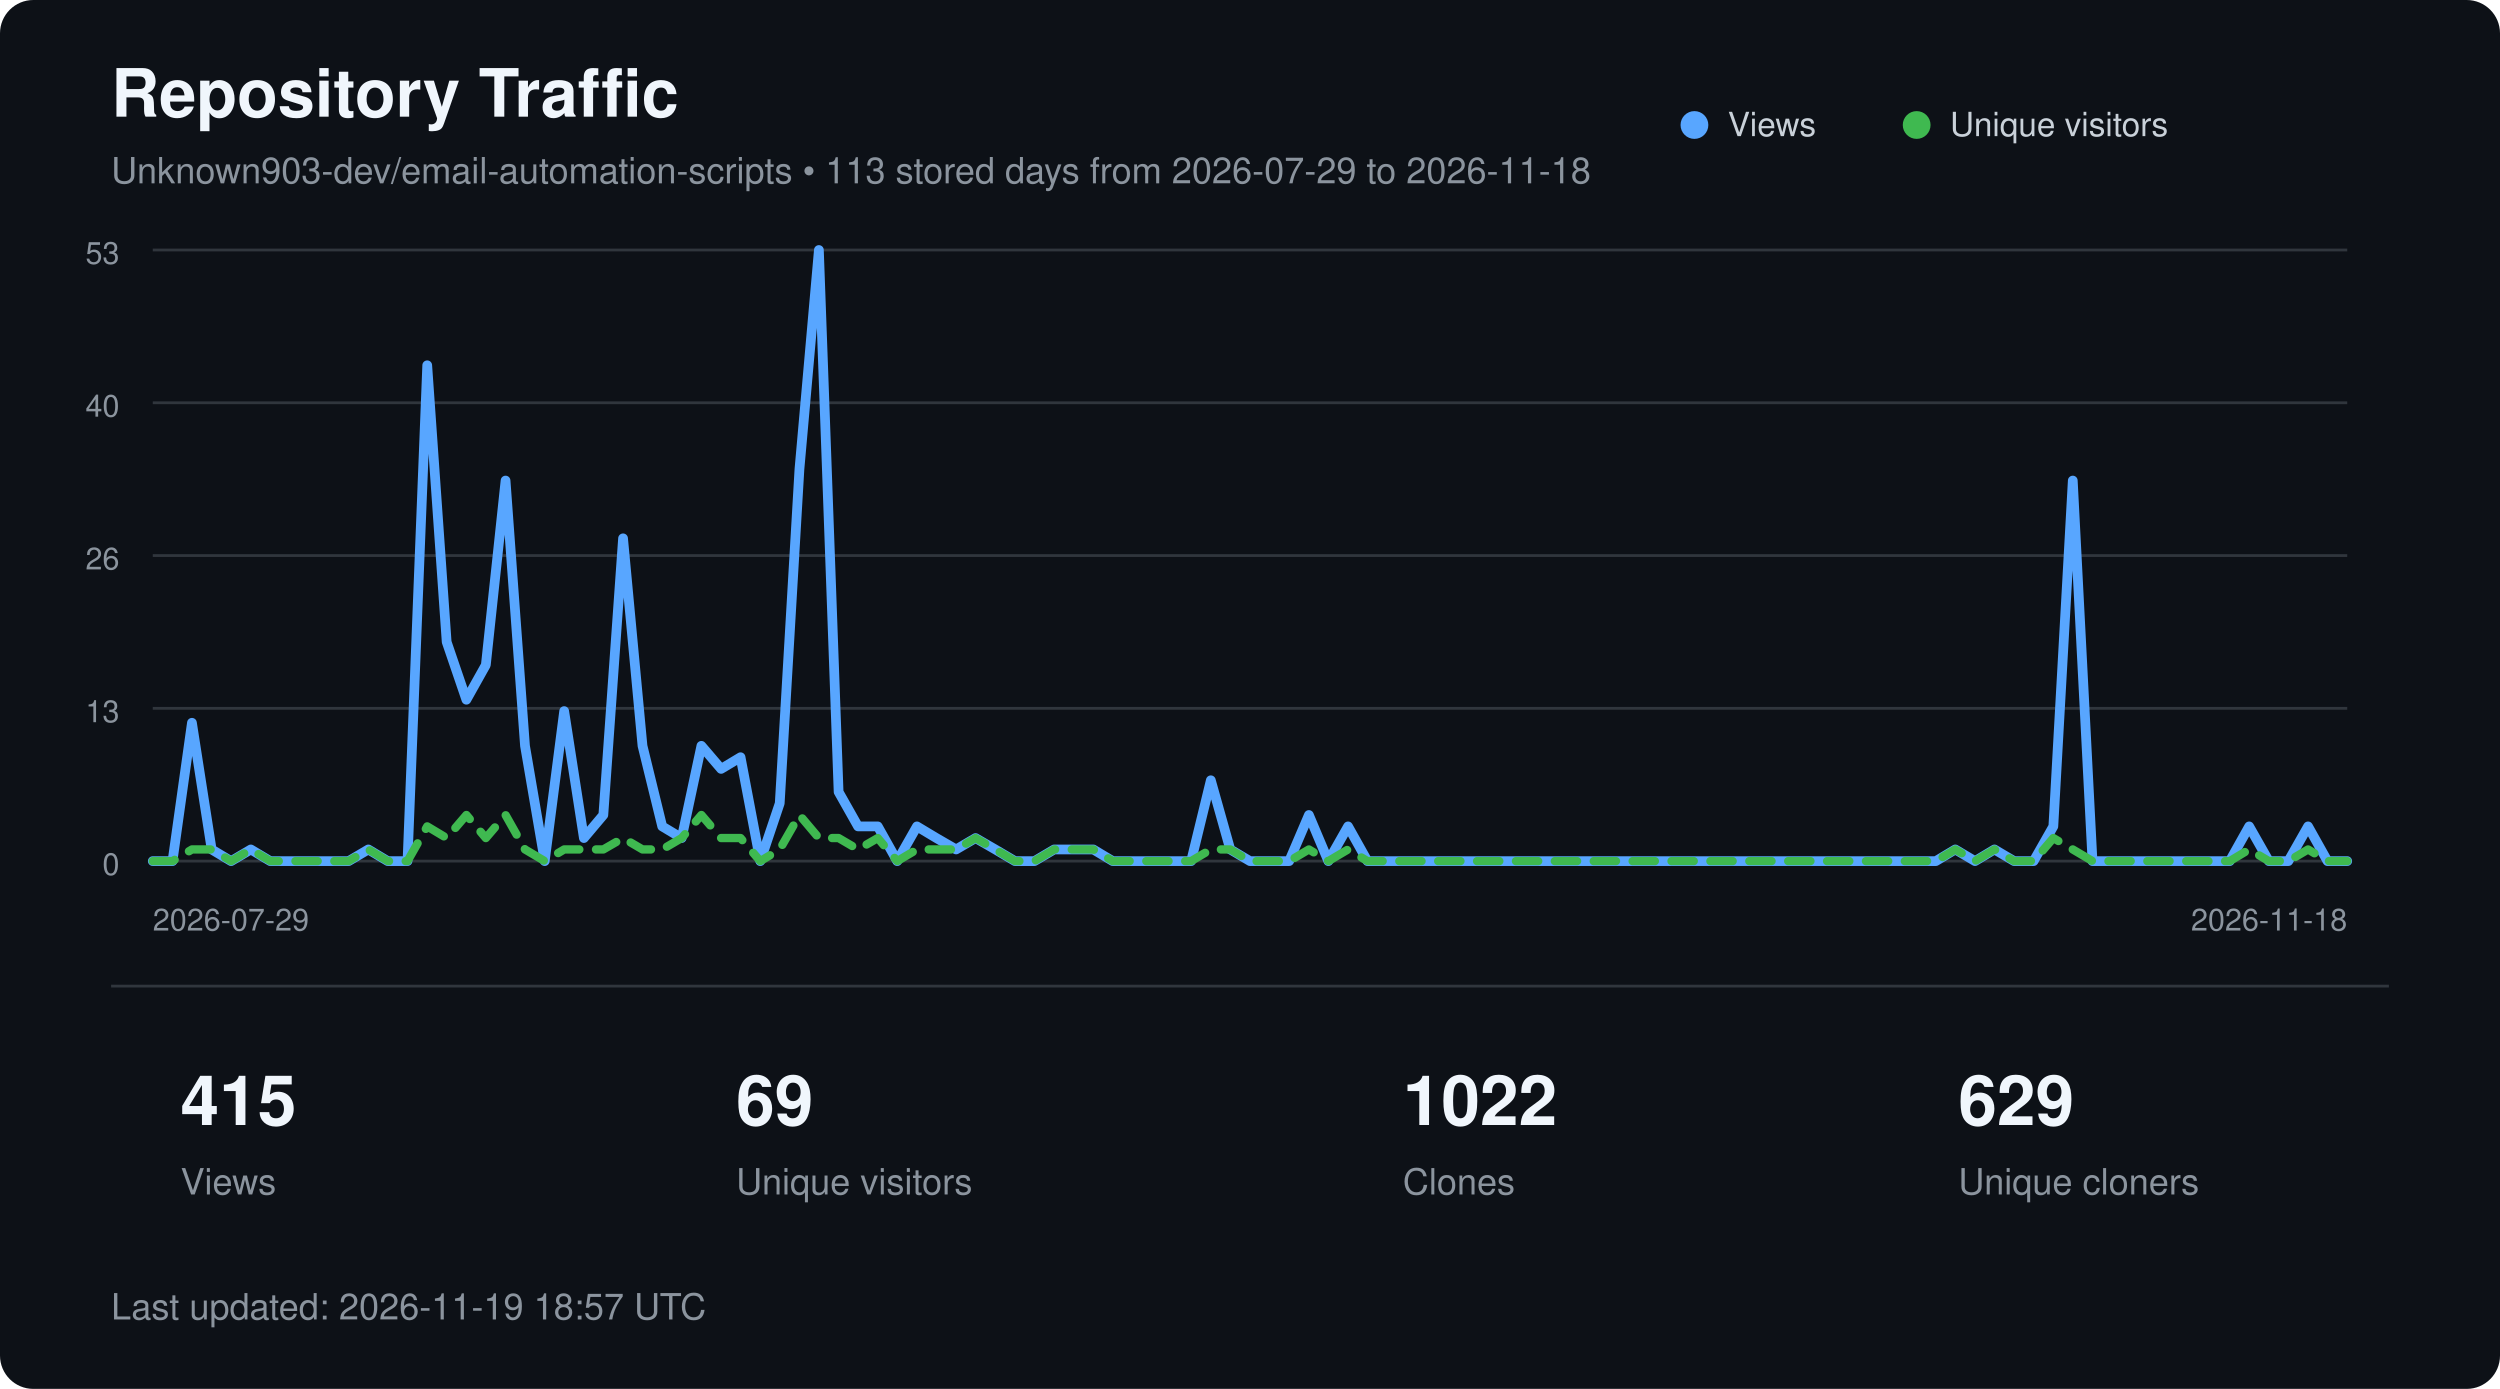
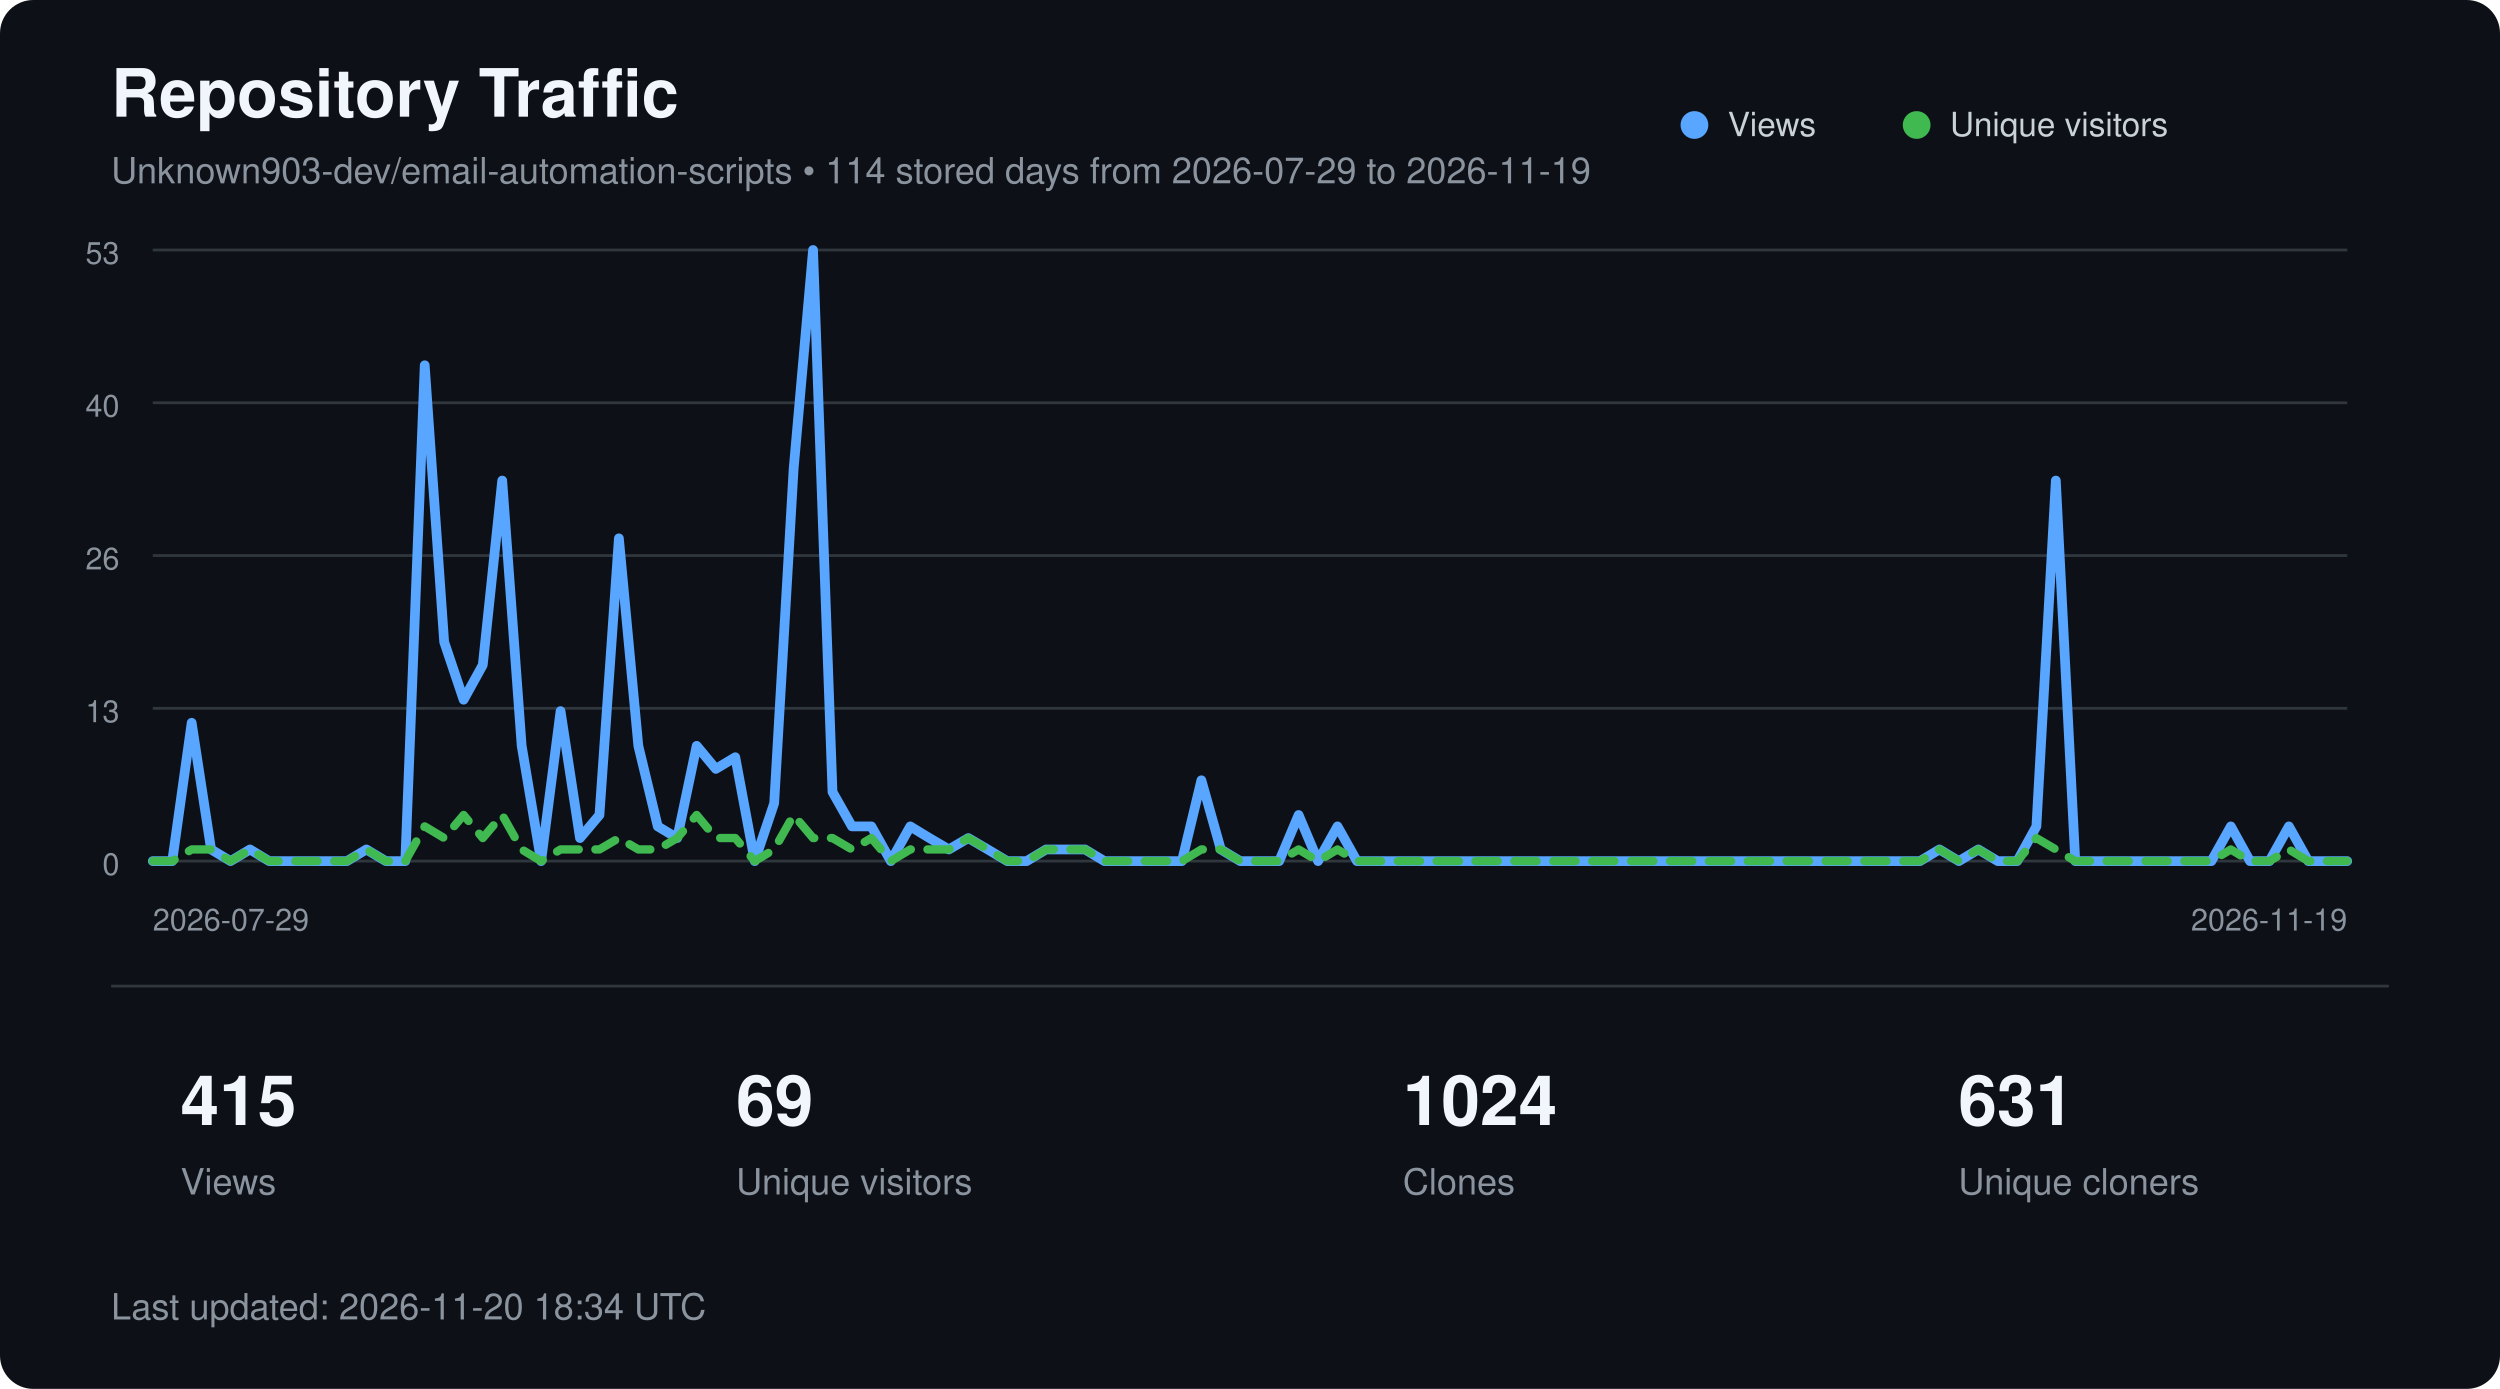
<svg xmlns="http://www.w3.org/2000/svg" width="900" height="500" viewBox="0 0 900 500" role="img" aria-labelledby="title description">
  <style>
        text {
            font-family:
                -apple-system,
                BlinkMacSystemFont,
                "Segoe UI",
                Helvetica,
                Arial,
                sans-serif;
        }

        .title {
            fill: #f0f6fc;
            font-size: 24px;
            font-weight: 600;
        }

        .subtitle {
            fill: #8b949e;
            font-size: 13px;
        }

        .axis {
            fill: #8b949e;
            font-size: 11px;
        }

        .metric {
            fill: #f0f6fc;
            font-size: 25px;
            font-weight: 600;
        }

        .metric-label {
            fill: #8b949e;
            font-size: 13px;
        }

        .legend {
            fill: #c9d1d9;
            font-size: 12px;
        }
    </style>
  <rect width="900" height="500" rx="12" fill="#0d1117" />
  <text x="40" y="42" class="title">
        Repository Traffic
    </text>
  <text x="40" y="66" class="subtitle">
-         Unknown903-dev/email-automation-scripts • 113 stored days from 2026-07-29 to 2026-11-18
+         Unknown903-dev/email-automation-scripts • 114 stored days from 2026-07-29 to 2026-11-19
    </text>
  <line x1="55" y1="90.0" x2="845" y2="90.0" stroke="#30363d" stroke-width="1" />
  <text x="43" y="95.0" text-anchor="end" class="axis">53</text>
  <line x1="55" y1="145.0" x2="845" y2="145.0" stroke="#30363d" stroke-width="1" />
  <text x="43" y="150.0" text-anchor="end" class="axis">40</text>
  <line x1="55" y1="200.0" x2="845" y2="200.0" stroke="#30363d" stroke-width="1" />
  <text x="43" y="205.0" text-anchor="end" class="axis">26</text>
  <line x1="55" y1="255.0" x2="845" y2="255.0" stroke="#30363d" stroke-width="1" />
  <text x="43" y="260.0" text-anchor="end" class="axis">13</text>
  <line x1="55" y1="310.0" x2="845" y2="310.0" stroke="#30363d" stroke-width="1" />
  <text x="43" y="315.0" text-anchor="end" class="axis">0</text>
-   <polyline points="55.0,310.0 62.1,310.0 69.1,260.2 76.2,305.8 83.2,310.0 90.3,305.8 97.3,310.0 104.4,310.0 111.4,310.0 118.5,310.0 125.5,310.0 132.6,305.8 139.6,310.0 146.7,310.0 153.8,131.5 160.8,231.1 167.9,251.9 174.9,239.4 182.0,173.0 189.0,268.5 196.1,310.0 203.1,256.0 210.2,301.7 217.2,293.4 224.3,193.8 231.3,268.5 238.4,297.5 245.4,301.7 252.5,268.5 259.6,276.8 266.6,272.6 273.7,310.0 280.7,289.2 287.8,168.9 294.8,90.0 301.9,285.1 308.9,297.5 316.0,297.5 323.0,310.0 330.1,297.5 337.1,301.7 344.2,305.8 351.2,301.7 358.3,305.8 365.4,310.0 372.4,310.0 379.5,305.8 386.5,305.8 393.6,305.8 400.6,310.0 407.7,310.0 414.7,310.0 421.8,310.0 428.8,310.0 435.9,280.9 442.9,305.8 450.0,310.0 457.1,310.0 464.1,310.0 471.2,293.4 478.2,310.0 485.3,297.5 492.3,310.0 499.4,310.0 506.4,310.0 513.5,310.0 520.5,310.0 527.6,310.0 534.6,310.0 541.7,310.0 548.8,310.0 555.8,310.0 562.9,310.0 569.9,310.0 577.0,310.0 584.0,310.0 591.1,310.0 598.1,310.0 605.2,310.0 612.2,310.0 619.3,310.0 626.3,310.0 633.4,310.0 640.4,310.0 647.5,310.0 654.6,310.0 661.6,310.0 668.7,310.0 675.7,310.0 682.8,310.0 689.8,310.0 696.9,310.0 703.9,305.8 711.0,310.0 718.0,305.8 725.1,310.0 732.1,310.0 739.2,297.5 746.2,173.0 753.3,310.0 760.4,310.0 767.4,310.0 774.5,310.0 781.5,310.0 788.6,310.0 795.6,310.0 802.7,310.0 809.7,297.5 816.8,310.0 823.8,310.0 830.9,297.5 837.9,310.0 845.0,310.0" fill="none" stroke="#58a6ff" stroke-width="3.5" stroke-linecap="round" stroke-linejoin="round" />
-   <polyline points="55.0,310.0 62.1,310.0 69.1,305.8 76.2,305.8 83.2,310.0 90.3,305.8 97.3,310.0 104.4,310.0 111.4,310.0 118.5,310.0 125.5,310.0 132.6,305.8 139.6,310.0 146.7,310.0 153.8,297.5 160.8,301.7 167.9,293.4 174.9,301.7 182.0,293.4 189.0,305.8 196.1,310.0 203.1,305.8 210.2,305.8 217.2,305.8 224.3,301.7 231.3,305.8 238.4,305.8 245.4,301.7 252.5,293.4 259.6,301.7 266.6,301.7 273.7,310.0 280.7,305.8 287.8,293.4 294.8,301.7 301.9,301.7 308.9,305.8 316.0,301.7 323.0,310.0 330.1,305.8 337.1,305.8 344.2,305.8 351.2,301.7 358.3,305.8 365.4,310.0 372.4,310.0 379.5,305.8 386.5,305.8 393.6,305.8 400.6,310.0 407.7,310.0 414.7,310.0 421.8,310.0 428.8,310.0 435.9,305.8 442.9,305.8 450.0,310.0 457.1,310.0 464.1,310.0 471.2,305.8 478.2,310.0 485.3,305.8 492.3,310.0 499.4,310.0 506.4,310.0 513.5,310.0 520.5,310.0 527.6,310.0 534.6,310.0 541.7,310.0 548.8,310.0 555.8,310.0 562.9,310.0 569.9,310.0 577.0,310.0 584.0,310.0 591.1,310.0 598.1,310.0 605.2,310.0 612.2,310.0 619.3,310.0 626.3,310.0 633.4,310.0 640.4,310.0 647.5,310.0 654.6,310.0 661.6,310.0 668.7,310.0 675.7,310.0 682.8,310.0 689.8,310.0 696.9,310.0 703.9,305.8 711.0,310.0 718.0,305.8 725.1,310.0 732.1,310.0 739.2,301.7 746.2,305.8 753.3,310.0 760.4,310.0 767.4,310.0 774.5,310.0 781.5,310.0 788.6,310.0 795.6,310.0 802.7,310.0 809.7,305.8 816.8,310.0 823.8,310.0 830.9,305.8 837.9,310.0 845.0,310.0" fill="none" stroke="#3fb950" stroke-width="3" stroke-dasharray="8 6" stroke-linecap="round" stroke-linejoin="round" />
+   <polyline points="55.0,310.0 62.0,310.0 69.0,260.2 76.0,305.8 83.0,310.0 90.0,305.8 96.9,310.0 103.9,310.0 110.9,310.0 117.9,310.0 124.9,310.0 131.9,305.8 138.9,310.0 145.9,310.0 152.9,131.5 159.9,231.1 166.9,251.9 173.8,239.4 180.8,173.0 187.8,268.5 194.8,310.0 201.8,256.0 208.8,301.7 215.8,293.4 222.8,193.8 229.8,268.5 236.8,297.5 243.8,301.7 250.8,268.5 257.7,276.8 264.7,272.6 271.7,310.0 278.7,289.2 285.7,168.9 292.7,90.0 299.7,285.1 306.7,297.5 313.7,297.5 320.7,310.0 327.7,297.5 334.6,301.7 341.6,305.8 348.6,301.7 355.6,305.8 362.6,310.0 369.6,310.0 376.6,305.8 383.6,305.8 390.6,305.8 397.6,310.0 404.6,310.0 411.5,310.0 418.5,310.0 425.5,310.0 432.5,280.9 439.5,305.8 446.5,310.0 453.5,310.0 460.5,310.0 467.5,293.4 474.5,310.0 481.5,297.5 488.5,310.0 495.4,310.0 502.4,310.0 509.4,310.0 516.4,310.0 523.4,310.0 530.4,310.0 537.4,310.0 544.4,310.0 551.4,310.0 558.4,310.0 565.4,310.0 572.3,310.0 579.3,310.0 586.3,310.0 593.3,310.0 600.3,310.0 607.3,310.0 614.3,310.0 621.3,310.0 628.3,310.0 635.3,310.0 642.3,310.0 649.2,310.0 656.2,310.0 663.2,310.0 670.2,310.0 677.2,310.0 684.2,310.0 691.2,310.0 698.2,305.8 705.2,310.0 712.2,305.8 719.2,310.0 726.2,310.0 733.1,297.5 740.1,173.0 747.1,310.0 754.1,310.0 761.1,310.0 768.1,310.0 775.1,310.0 782.1,310.0 789.1,310.0 796.1,310.0 803.1,297.5 810.0,310.0 817.0,310.0 824.0,297.5 831.0,310.0 838.0,310.0 845.0,310.0" fill="none" stroke="#58a6ff" stroke-width="3.5" stroke-linecap="round" stroke-linejoin="round" />
+   <polyline points="55.0,310.0 62.0,310.0 69.0,305.8 76.0,305.8 83.0,310.0 90.0,305.8 96.9,310.0 103.9,310.0 110.9,310.0 117.9,310.0 124.9,310.0 131.9,305.8 138.9,310.0 145.9,310.0 152.9,297.5 159.9,301.7 166.9,293.4 173.8,301.7 180.8,293.4 187.8,305.8 194.8,310.0 201.8,305.8 208.8,305.8 215.8,305.8 222.8,301.7 229.8,305.8 236.8,305.8 243.8,301.7 250.8,293.4 257.7,301.7 264.7,301.7 271.7,310.0 278.7,305.8 285.7,293.4 292.7,301.7 299.7,301.7 306.7,305.8 313.7,301.7 320.7,310.0 327.7,305.8 334.6,305.8 341.6,305.8 348.6,301.7 355.6,305.8 362.6,310.0 369.6,310.0 376.6,305.8 383.6,305.8 390.6,305.8 397.6,310.0 404.6,310.0 411.5,310.0 418.5,310.0 425.5,310.0 432.5,305.8 439.5,305.8 446.5,310.0 453.5,310.0 460.5,310.0 467.5,305.8 474.5,310.0 481.5,305.8 488.5,310.0 495.4,310.0 502.4,310.0 509.4,310.0 516.4,310.0 523.4,310.0 530.4,310.0 537.4,310.0 544.4,310.0 551.4,310.0 558.4,310.0 565.4,310.0 572.3,310.0 579.3,310.0 586.3,310.0 593.3,310.0 600.3,310.0 607.3,310.0 614.3,310.0 621.3,310.0 628.3,310.0 635.3,310.0 642.3,310.0 649.2,310.0 656.2,310.0 663.2,310.0 670.2,310.0 677.2,310.0 684.2,310.0 691.2,310.0 698.2,305.8 705.2,310.0 712.2,305.8 719.2,310.0 726.2,310.0 733.1,301.7 740.1,305.8 747.1,310.0 754.1,310.0 761.1,310.0 768.1,310.0 775.1,310.0 782.1,310.0 789.1,310.0 796.1,310.0 803.1,305.8 810.0,310.0 817.0,310.0 824.0,305.8 831.0,310.0 838.0,310.0 845.0,310.0" fill="none" stroke="#3fb950" stroke-width="3" stroke-dasharray="8 6" stroke-linecap="round" stroke-linejoin="round" />
  <circle cx="610" cy="45" r="5" fill="#58a6ff" />
  <text x="622" y="49" class="legend">Views</text>
  <circle cx="690" cy="45" r="5" fill="#3fb950" />
  <text x="702" y="49" class="legend">Unique visitors</text>
  <text x="55" y="335" class="axis">
        2026-07-29
    </text>
  <text x="845" y="335" text-anchor="end" class="axis">
-         2026-11-18
+         2026-11-19
    </text>
  <line x1="40" y1="355" x2="860" y2="355" stroke="#30363d" />
  <text x="65" y="405" class="metric">415</text>
  <text x="65" y="430" class="metric-label">Views</text>
  <text x="265" y="405" class="metric">69</text>
  <text x="265" y="430" class="metric-label">Unique visitors</text>
-   <text x="505" y="405" class="metric">1022</text>
+   <text x="505" y="405" class="metric">1024</text>
  <text x="505" y="430" class="metric-label">Clones</text>
-   <text x="705" y="405" class="metric">629</text>
+   <text x="705" y="405" class="metric">631</text>
  <text x="705" y="430" class="metric-label">Unique cloners</text>
  <text x="40" y="475" class="subtitle">
-         Last updated: 2026-11-19 18:57 UTC
+         Last updated: 2026-11-20 18:34 UTC
    </text>
</svg>
